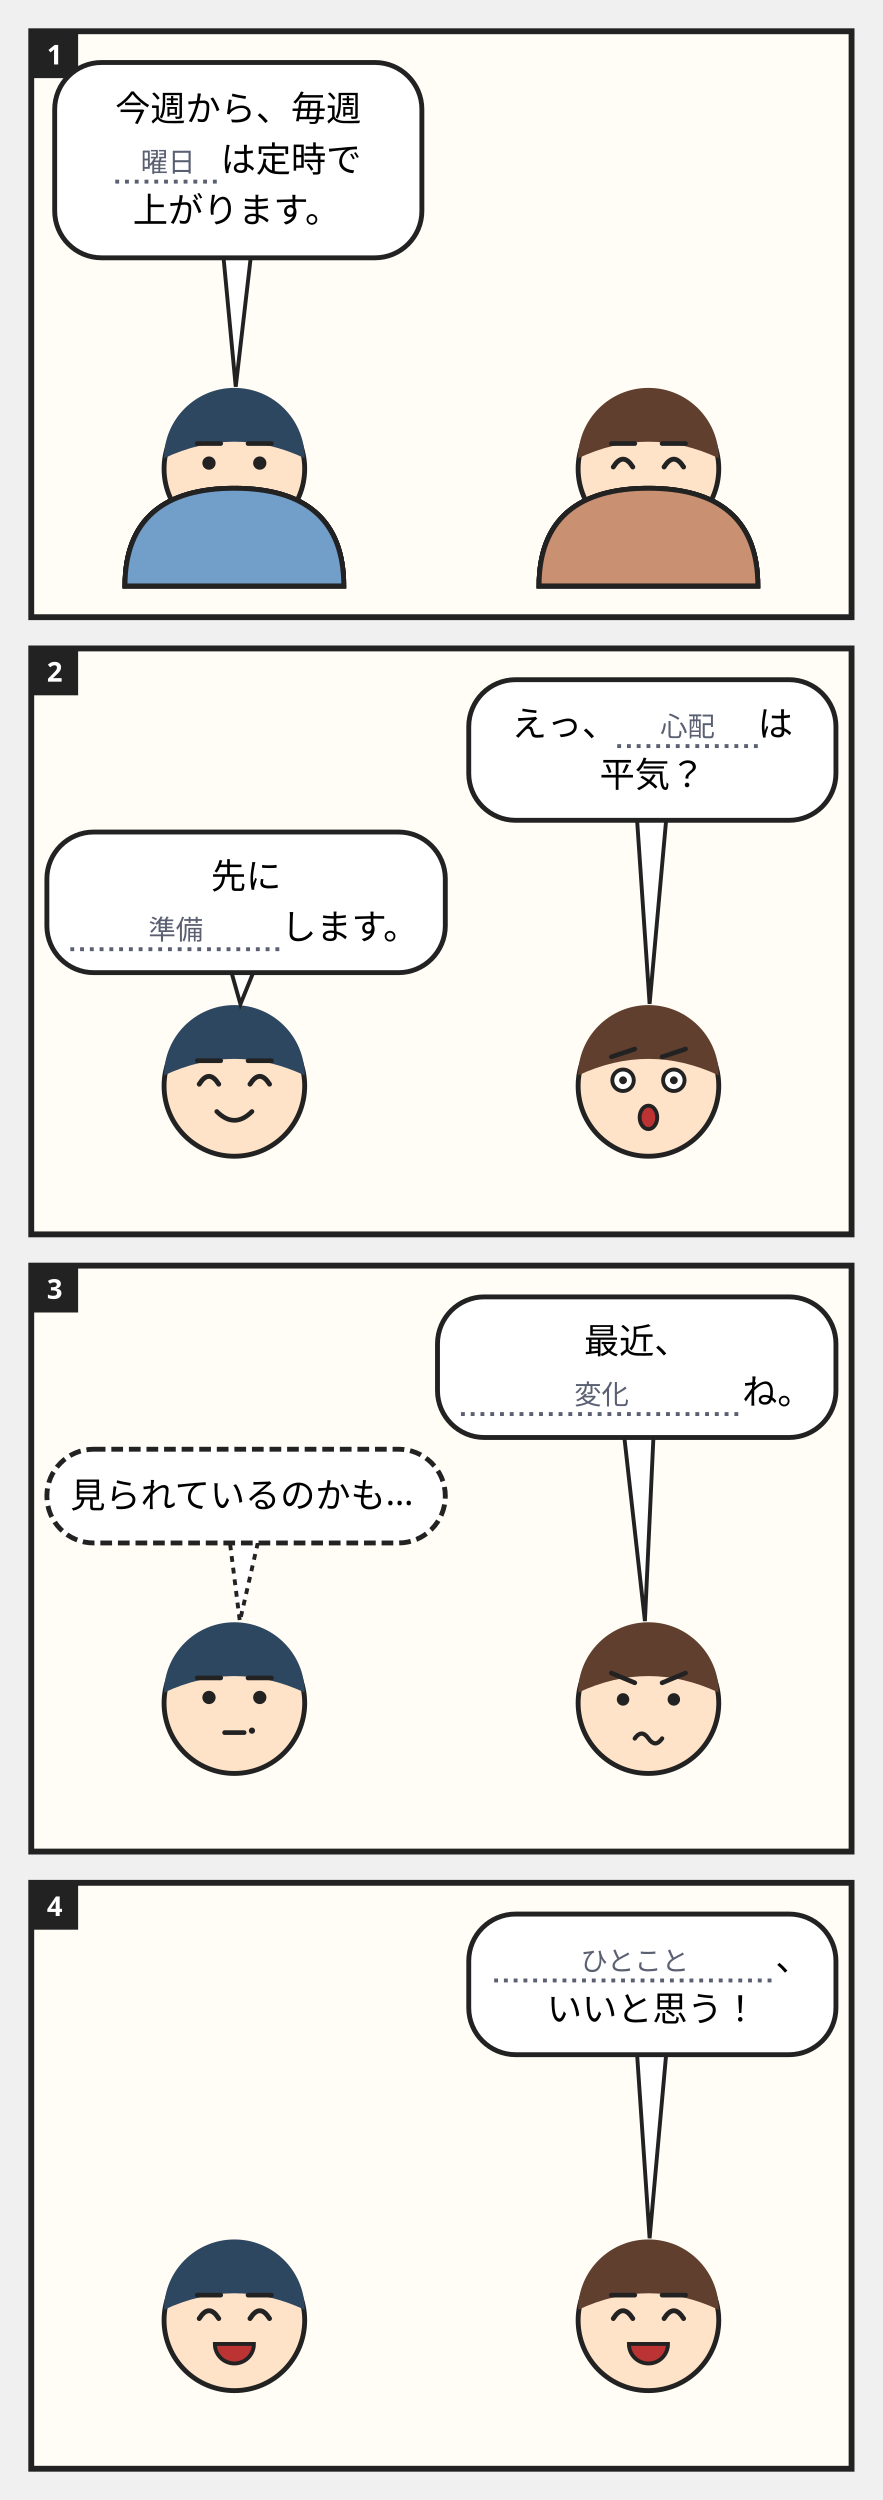
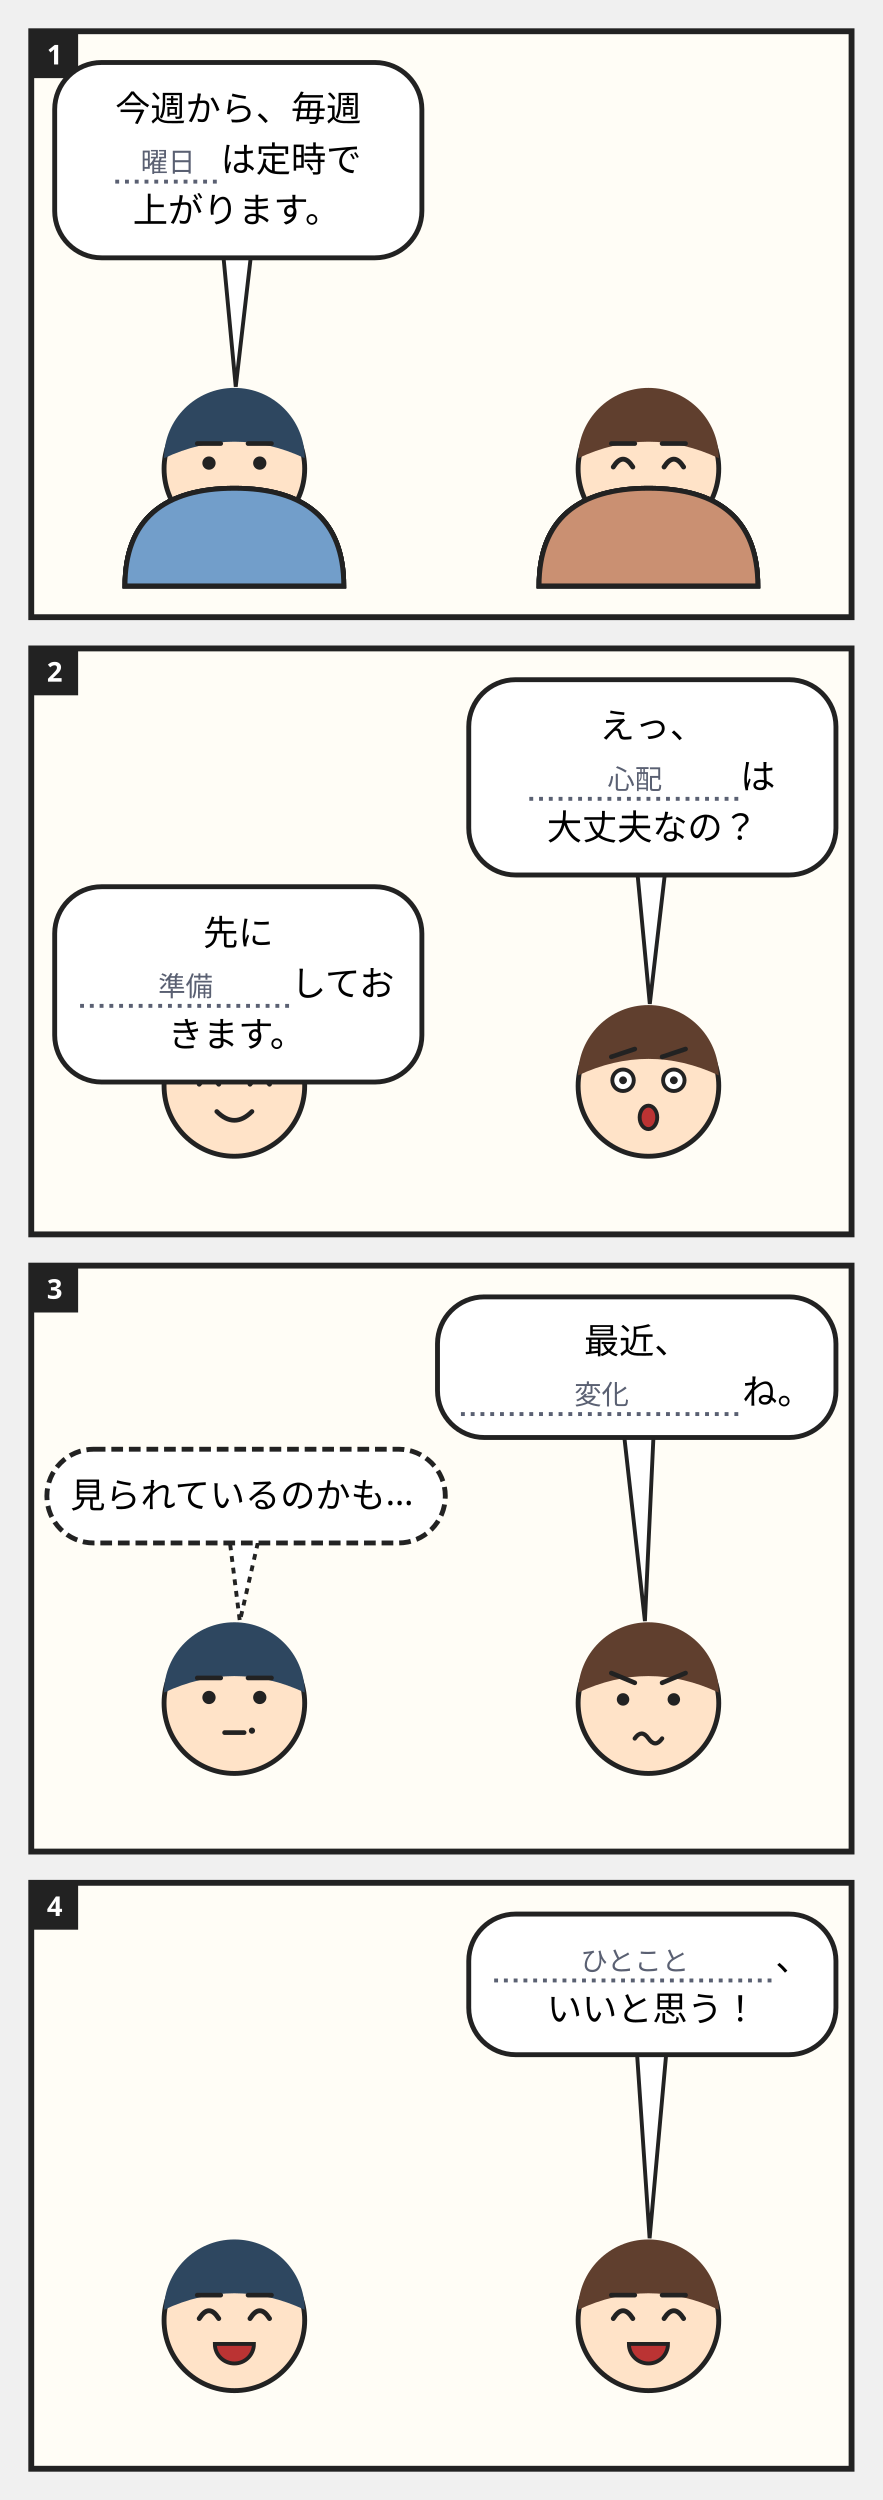
<svg xmlns="http://www.w3.org/2000/svg" viewBox="0 0 452 1280" width="452" height="1280" font-family="'Noto Sans JP',sans-serif">
  <g data-panel="p1">
    <rect x="16" y="16" width="420" height="300" fill="#fffdf6" stroke="#222" stroke-width="3" />
    <rect x="16" y="16" width="24" height="24" fill="#222" />
    <text x="28" y="33" text-anchor="middle" font-size="14" font-weight="700" fill="#fff">1</text>
    <path d="M64 300c0 -34 20 -50 56 -50s56 16 56 50z" fill="hsl(210 45% 62%)" stroke="#222" stroke-width="2.5" />
    <path d="M276 300c0 -34 20 -50 56 -50s56 16 56 50z" fill="hsl(20 45% 62%)" stroke="#222" stroke-width="2.5" />
    <g data-face="neutral">
      <circle cx="120" cy="240" r="36" fill="#ffe3c8" stroke="#222" stroke-width="2.5" />
      <path d="M84 234.6A36 36 0 0 1 156 234.6Q120 217.7 84 234.6z" fill="hsl(210 35% 28%)" />
      <path d="M101 227.1L113 227.1" stroke="#222" stroke-width="2.4" stroke-linecap="round" />
      <path d="M127 227.1L139 227.1" stroke="#222" stroke-width="2.4" stroke-linecap="round" />
      <circle cx="107" cy="237.1" r="3.4" fill="#222" />
      <circle cx="133" cy="237.1" r="3.4" fill="#222" />
      <path d="M114 255.1h12" stroke="#222" stroke-width="2.4" stroke-linecap="round" />
    </g>
    <g data-face="smile">
      <circle cx="332" cy="240" r="36" fill="#ffe3c8" stroke="#222" stroke-width="2.5" />
      <path d="M296 234.6A36 36 0 0 1 368 234.6Q332 217.7 296 234.6z" fill="hsl(20 35% 28%)" />
      <path d="M313 227.1L325 227.1" stroke="#222" stroke-width="2.4" stroke-linecap="round" />
      <path d="M339 227.1L351 227.1" stroke="#222" stroke-width="2.4" stroke-linecap="round" />
      <path d="M314 239.1q5 -8 10 0" fill="none" stroke="#222" stroke-width="2.5" stroke-linecap="round" />
      <path d="M340 239.1q5 -8 10 0" fill="none" stroke="#222" stroke-width="2.5" stroke-linecap="round" />
      <path d="M323 253.1q9 9 18 0" fill="none" stroke="#222" stroke-width="2.4" stroke-linecap="round" />
    </g>
  </g>
  <g data-bubble="p1.b0">
    <path d="M113.5 121.9L120.7 198L129.5 122.1z" fill="#fff" stroke="#222" stroke-width="2" />
    <rect x="28" y="32" width="188" height="100" rx="24" fill="#fff" stroke="#222" stroke-width="2.5" />
    <text x="59" y="62" font-size="18">今週から、毎週</text>
    <text x="113" y="88" font-size="18">は定時で</text>
    <text x="68" y="114" font-size="18">上がります。</text>
    <g data-slot="day">
      <line x1="59" y1="93" x2="113" y2="93" stroke="#5a6072" stroke-width="2" stroke-dasharray="2 3" />
      <text x="86" y="88" text-anchor="middle" font-size="14" fill="#5a6072">曜日</text>
    </g>
  </g>
  <g data-panel="p2">
    <rect x="16" y="332" width="420" height="300" fill="#fffdf6" stroke="#222" stroke-width="3" />
    <rect x="16" y="332" width="24" height="24" fill="#222" />
    <text x="28" y="349" text-anchor="middle" font-size="14" font-weight="700" fill="#fff">2</text>
    <path d="M64 300c0 -34 20 -50 56 -50s56 16 56 50z" fill="hsl(210 45% 62%)" stroke="#222" stroke-width="2.5" />
    <path d="M276 300c0 -34 20 -50 56 -50s56 16 56 50z" fill="hsl(20 45% 62%)" stroke="#222" stroke-width="2.5" />
    <g data-face="smile">
      <circle cx="120" cy="556" r="36" fill="#ffe3c8" stroke="#222" stroke-width="2.5" />
      <path d="M84 550.6A36 36 0 0 1 156 550.6Q120 533.7 84 550.6z" fill="hsl(210 35% 28%)" />
      <path d="M101 543.1L113 543.1" stroke="#222" stroke-width="2.4" stroke-linecap="round" />
      <path d="M127 543.1L139 543.1" stroke="#222" stroke-width="2.4" stroke-linecap="round" />
      <path d="M102 555.1q5 -8 10 0" fill="none" stroke="#222" stroke-width="2.5" stroke-linecap="round" />
      <path d="M128 555.1q5 -8 10 0" fill="none" stroke="#222" stroke-width="2.5" stroke-linecap="round" />
      <path d="M111 569.1q9 9 18 0" fill="none" stroke="#222" stroke-width="2.4" stroke-linecap="round" />
    </g>
    <g data-face="surprise">
      <circle cx="332" cy="556" r="36" fill="#ffe3c8" stroke="#222" stroke-width="2.5" />
      <path d="M296 550.6A36 36 0 0 1 368 550.6Q332 533.7 296 550.6z" fill="hsl(20 35% 28%)" />
      <path d="M313 541.1L325 537.1" stroke="#222" stroke-width="2.4" stroke-linecap="round" />
      <path d="M339 541.1L351 537.1" stroke="#222" stroke-width="2.4" stroke-linecap="round" />
      <circle cx="319" cy="553.1" r="5.5" fill="#fff" stroke="#222" stroke-width="2" />
      <circle cx="319" cy="553.1" r="2" fill="#222" />
      <circle cx="345" cy="553.1" r="5.5" fill="#fff" stroke="#222" stroke-width="2" />
      <circle cx="345" cy="553.1" r="2" fill="#222" />
      <ellipse cx="332" cy="572.1" rx="4.5" ry="6" fill="#b33" stroke="#222" stroke-width="2" />
    </g>
  </g>
  <g data-bubble="p2.b0">
-     <path d="M325.7 412.7L332.6 514L341.7 412.9z" fill="#fff" stroke="#222" stroke-width="2" />
-     <rect x="240" y="348" width="188" height="72" rx="24" fill="#fff" stroke="#222" stroke-width="2.5" />
-     <text x="262" y="377" font-size="18">えっ、</text>
-     <text x="388" y="377" font-size="18">は</text>
-     <text x="307" y="403" font-size="18">平気？</text>
+     <path d="M325.5 437.9L332.7 514L341.5 438.1z" fill="#fff" stroke="#222" stroke-width="2" />
+     <rect x="240" y="348" width="188" height="100" rx="24" fill="#fff" stroke="#222" stroke-width="2.5" />
+     <text x="307" y="378" font-size="18">えっ、</text>
+     <text x="379" y="404" font-size="18">は</text>
+     <text x="280" y="430" font-size="18">大丈夫なの？</text>
    <g data-slot="what">
-       <line x1="316" y1="382" x2="388" y2="382" stroke="#5a6072" stroke-width="2" stroke-dasharray="2 3" />
-       <text x="352" y="377" text-anchor="middle" font-size="14" fill="#5a6072">心配</text>
+       <line x1="271" y1="409" x2="379" y2="409" stroke="#5a6072" stroke-width="2" stroke-dasharray="2 3" />
+       <text x="325" y="404" text-anchor="middle" font-size="14" fill="#5a6072">心配</text>
    </g>
  </g>
  <g data-bubble="p2.b1">
-     <path d="M116.4 490.4L123.1 514.1L132.4 491.2z" fill="#fff" stroke="#222" stroke-width="2" />
-     <rect x="24" y="426" width="204" height="72" rx="24" fill="#fff" stroke="#222" stroke-width="2.5" />
-     <text x="108" y="455" font-size="18">先に</text>
-     <text x="144" y="481" font-size="18">します。</text>
+     <path d="M112.8 543.8L121.7 514L128.8 544.2z" fill="#fff" stroke="#222" stroke-width="2" />
+     <rect x="28" y="454" width="188" height="100" rx="24" fill="#fff" stroke="#222" stroke-width="2.5" />
+     <text x="104" y="484" font-size="18">先に</text>
+     <text x="149" y="510" font-size="18">してお</text>
+     <text x="86" y="536" font-size="18">きます。</text>
    <g data-slot="prep">
-       <line x1="36" y1="486" x2="144" y2="486" stroke="#5a6072" stroke-width="2" stroke-dasharray="2 3" />
-       <text x="90" y="481" text-anchor="middle" font-size="14" fill="#5a6072">準備</text>
+       <line x1="41" y1="515" x2="149" y2="515" stroke="#5a6072" stroke-width="2" stroke-dasharray="2 3" />
+       <text x="95" y="510" text-anchor="middle" font-size="14" fill="#5a6072">準備</text>
    </g>
  </g>
  <g data-panel="p3">
    <rect x="16" y="648" width="420" height="300" fill="#fffdf6" stroke="#222" stroke-width="3" />
    <rect x="16" y="648" width="24" height="24" fill="#222" />
    <text x="28" y="665" text-anchor="middle" font-size="14" font-weight="700" fill="#fff">3</text>
    <path d="M64 300c0 -34 20 -50 56 -50s56 16 56 50z" fill="hsl(210 45% 62%)" stroke="#222" stroke-width="2.5" />
    <path d="M276 300c0 -34 20 -50 56 -50s56 16 56 50z" fill="hsl(20 45% 62%)" stroke="#222" stroke-width="2.5" />
    <g data-face="think">
      <circle cx="120" cy="872" r="36" fill="#ffe3c8" stroke="#222" stroke-width="2.5" />
      <path d="M84 866.6A36 36 0 0 1 156 866.6Q120 849.7 84 866.6z" fill="hsl(210 35% 28%)" />
      <path d="M101 859.1L113 859.1" stroke="#222" stroke-width="2.4" stroke-linecap="round" />
      <path d="M127 859.1L139 859.1" stroke="#222" stroke-width="2.4" stroke-linecap="round" />
      <circle cx="107" cy="869.1" r="3.4" fill="#222" />
      <circle cx="133" cy="869.1" r="3.4" fill="#222" />
      <path d="M115 887.1h10" stroke="#222" stroke-width="2.4" stroke-linecap="round" />
      <circle cx="129" cy="886.1" r="1.6" fill="#222" />
    </g>
    <g data-face="worry">
      <circle cx="332" cy="872" r="36" fill="#ffe3c8" stroke="#222" stroke-width="2.5" />
      <path d="M296 866.6A36 36 0 0 1 368 866.6Q332 849.7 296 866.6z" fill="hsl(20 35% 28%)" />
      <path d="M313 856.6L325 861.6" stroke="#222" stroke-width="2.4" stroke-linecap="round" />
      <path d="M339 861.6L351 856.6" stroke="#222" stroke-width="2.4" stroke-linecap="round" />
      <circle cx="319" cy="870.1" r="3.2" fill="#222" />
      <circle cx="345" cy="870.1" r="3.2" fill="#222" />
      <path d="M325 890.1q3.5 -5 7 0t7 0" fill="none" stroke="#222" stroke-width="2.2" stroke-linecap="round" />
    </g>
  </g>
  <g data-bubble="p3.b0">
    <path d="M318.9 729.1L330.2 830L334.9 728.5z" fill="#fff" stroke="#222" stroke-width="2" />
    <rect x="224" y="664" width="204" height="72" rx="24" fill="#fff" stroke="#222" stroke-width="2.5" />
    <text x="299" y="693" font-size="18">最近、</text>
    <text x="380" y="719" font-size="18">ね。</text>
    <g data-slot="change">
      <line x1="236" y1="724" x2="380" y2="724" stroke="#5a6072" stroke-width="2" stroke-dasharray="2 3" />
      <text x="308" y="719" text-anchor="middle" font-size="14" fill="#5a6072">変化</text>
    </g>
  </g>
  <g data-bubble="p3.b1">
    <path d="M117.1 784.8L122.8 830.1L133 785.6z" fill="#fff" stroke="#222" stroke-width="2" stroke-dasharray="3 3" />
    <rect x="24" y="742" width="204" height="48" rx="24" stroke-dasharray="6 3" fill="#fff" stroke="#222" stroke-width="2.5" />
    <text x="36" y="772" font-size="18">見られているのかも…</text>
  </g>
  <g data-panel="p4">
    <rect x="16" y="964" width="420" height="300" fill="#fffdf6" stroke="#222" stroke-width="3" />
    <rect x="16" y="964" width="24" height="24" fill="#222" />
    <text x="28" y="981" text-anchor="middle" font-size="14" font-weight="700" fill="#fff">4</text>
    <path d="M64 300c0 -34 20 -50 56 -50s56 16 56 50z" fill="hsl(210 45% 62%)" stroke="#222" stroke-width="2.5" />
    <path d="M276 300c0 -34 20 -50 56 -50s56 16 56 50z" fill="hsl(20 45% 62%)" stroke="#222" stroke-width="2.5" />
    <g data-face="laugh">
      <circle cx="120" cy="1188" r="36" fill="#ffe3c8" stroke="#222" stroke-width="2.5" />
      <path d="M84 1182.6A36 36 0 0 1 156 1182.6Q120 1165.7 84 1182.6z" fill="hsl(210 35% 28%)" />
      <path d="M101 1175.1L113 1175.1" stroke="#222" stroke-width="2.4" stroke-linecap="round" />
      <path d="M127 1175.1L139 1175.1" stroke="#222" stroke-width="2.4" stroke-linecap="round" />
      <path d="M102 1187.1q5 -8 10 0" fill="none" stroke="#222" stroke-width="2.5" stroke-linecap="round" />
      <path d="M128 1187.1q5 -8 10 0" fill="none" stroke="#222" stroke-width="2.5" stroke-linecap="round" />
      <path d="M110 1200.1h20a10 10 0 0 1 -20 0z" fill="#b33" stroke="#222" stroke-width="2" />
    </g>
    <g data-face="laugh">
      <circle cx="332" cy="1188" r="36" fill="#ffe3c8" stroke="#222" stroke-width="2.5" />
      <path d="M296 1182.6A36 36 0 0 1 368 1182.6Q332 1165.7 296 1182.6z" fill="hsl(20 35% 28%)" />
      <path d="M313 1175.1L325 1175.1" stroke="#222" stroke-width="2.4" stroke-linecap="round" />
      <path d="M339 1175.1L351 1175.1" stroke="#222" stroke-width="2.4" stroke-linecap="round" />
      <path d="M314 1187.1q5 -8 10 0" fill="none" stroke="#222" stroke-width="2.5" stroke-linecap="round" />
      <path d="M340 1187.1q5 -8 10 0" fill="none" stroke="#222" stroke-width="2.5" stroke-linecap="round" />
      <path d="M322 1200.1h20a10 10 0 0 1 -20 0z" fill="#b33" stroke="#222" stroke-width="2" />
    </g>
  </g>
  <g data-bubble="p4.b0">
    <path d="M325.7 1044.7L332.6 1146L341.7 1044.9z" fill="#fff" stroke="#222" stroke-width="2" />
    <rect x="240" y="980" width="188" height="72" rx="24" fill="#fff" stroke="#222" stroke-width="2.5" />
    <text x="397" y="1009" font-size="18">、</text>
    <text x="280" y="1035" font-size="18">いいと思う！</text>
    <g data-slot="wish">
      <line x1="253" y1="1014" x2="397" y2="1014" stroke="#5a6072" stroke-width="2" stroke-dasharray="2 3" />
      <text x="325" y="1009" text-anchor="middle" font-size="14" fill="#5a6072">ひとこと</text>
    </g>
  </g>
</svg>
